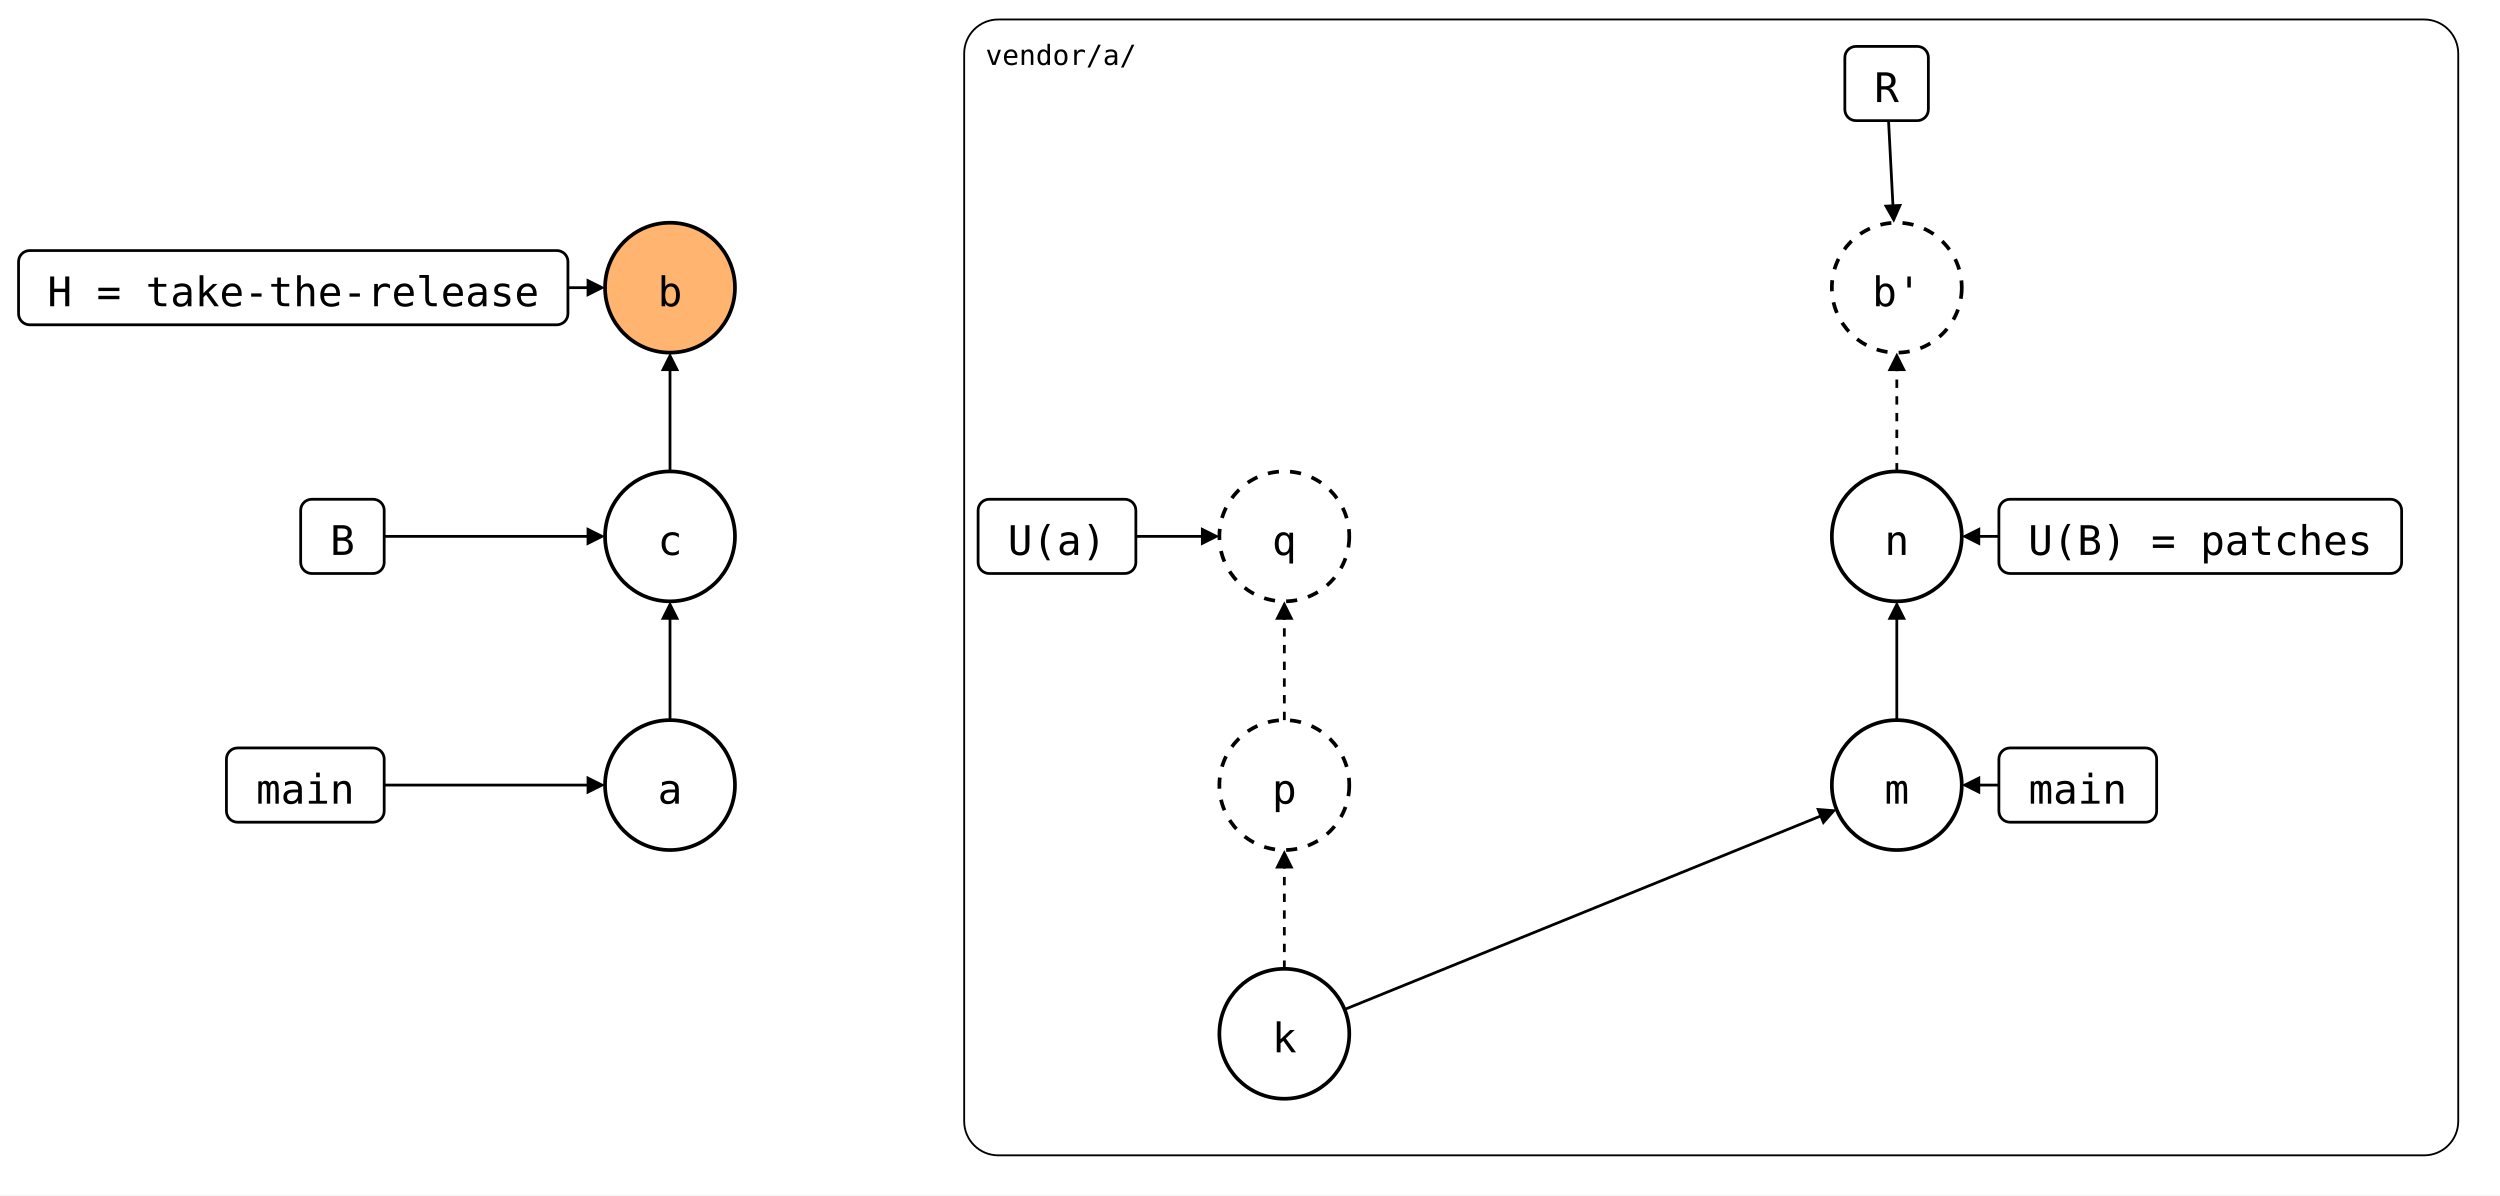
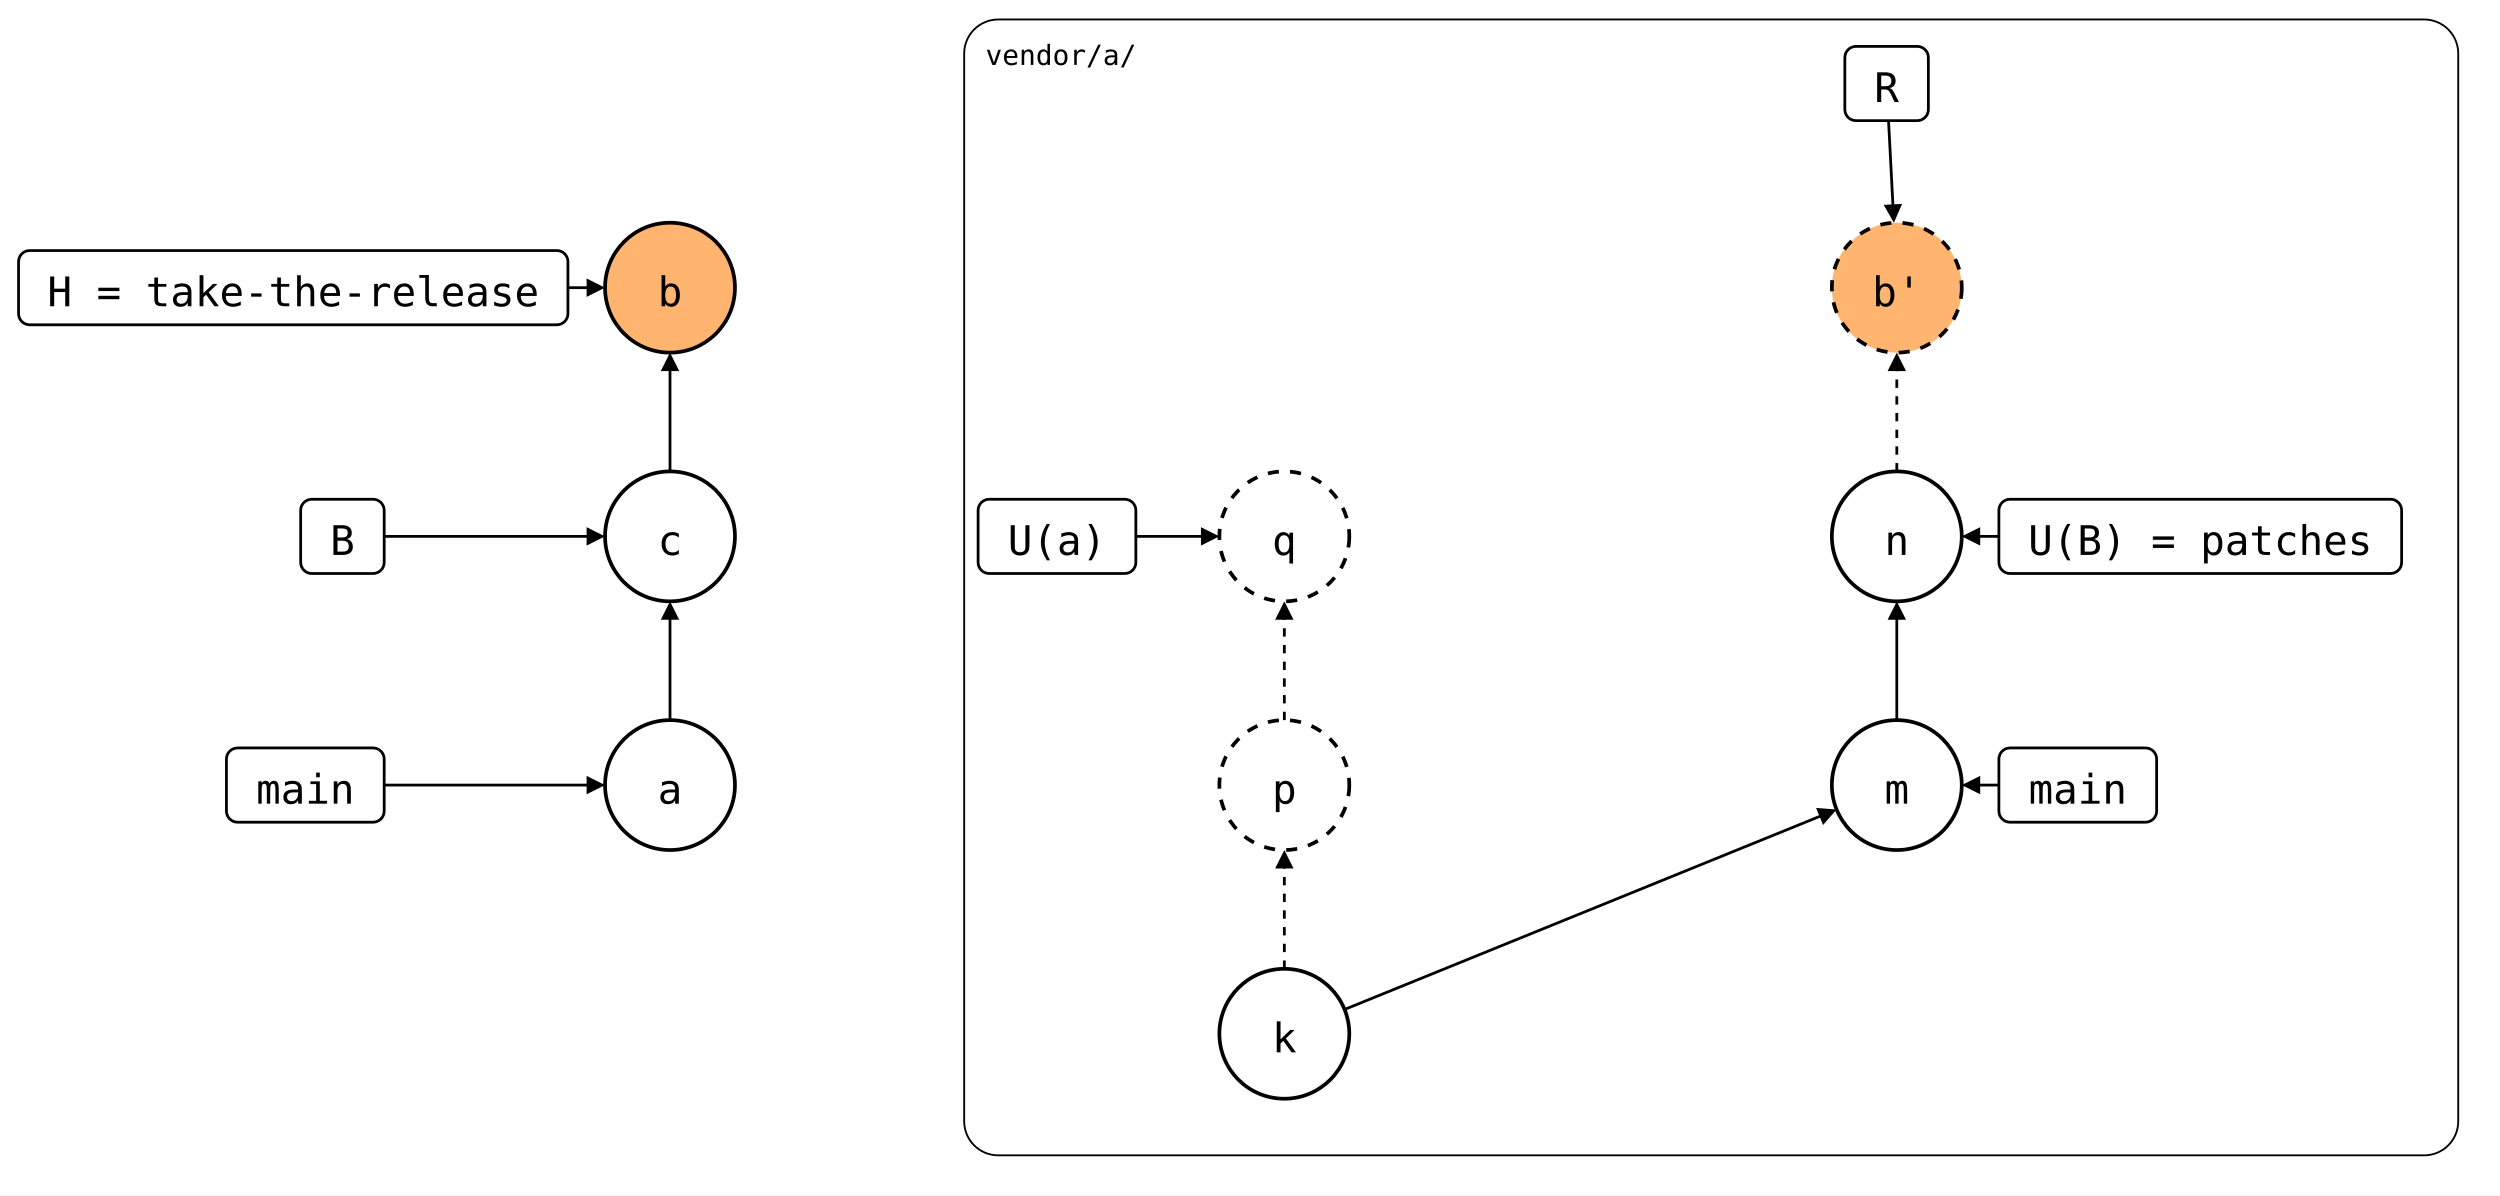
- <svg xmlns="http://www.w3.org/2000/svg" style="background: #ffffff; background-color: light-dark(#ffffff, #121212); color-scheme: light dark;" version="1.1" width="1347px" height="644px" viewBox="0 0 1347 644" id="ge-svg-r6greclcPQe84fdte593" content="&lt;mxfile host=&quot;Electron&quot;&gt;&#10;  &lt;diagram name=&quot;pull-request&quot; id=&quot;pull-request&quot;&gt;&#10;    &lt;mxGraphModel grid=&quot;0&quot; gridSize=&quot;10&quot; guides=&quot;1&quot; tooltips=&quot;1&quot; connect=&quot;1&quot; arrows=&quot;1&quot; fold=&quot;0&quot; page=&quot;0&quot; pageScale=&quot;1&quot; pageWidth=&quot;850&quot; pageHeight=&quot;1100&quot; background=&quot;#ffffff&quot; math=&quot;0&quot; shadow=&quot;0&quot;&gt;&#10;      &lt;root&gt;&#10;        &lt;mxCell id=&quot;0&quot; /&gt;&#10;        &lt;mxCell id=&quot;1&quot; parent=&quot;0&quot; /&gt;&#10;        &lt;mxCell id=&quot;lane&quot; parent=&quot;1&quot; style=&quot;rounded=1;arcSize=3;fillColor=none;strokeWidth=1;fontSize=15;verticalAlign=top;align=left;spacingLeft=10;spacingTop=4;fontFamily=Roboto Mono,monospace;&quot; value=&quot;vendor/a/&quot; vertex=&quot;1&quot;&gt;&#10;          &lt;mxGeometry height=&quot;612&quot; width=&quot;805&quot; x=&quot;422&quot; y=&quot;30&quot; as=&quot;geometry&quot; /&gt;&#10;        &lt;/mxCell&gt;&#10;        &lt;mxCell id=&quot;k&quot; parent=&quot;1&quot; style=&quot;ellipse;aspect=fixed;strokeWidth=2;fontSize=22;fontFamily=Roboto Mono,monospace;&quot; value=&quot;k&quot; vertex=&quot;1&quot;&gt;&#10;          &lt;mxGeometry height=&quot;70&quot; width=&quot;70&quot; x=&quot;560&quot; y=&quot;542&quot; as=&quot;geometry&quot; /&gt;&#10;        &lt;/mxCell&gt;&#10;        &lt;mxCell id=&quot;p&quot; parent=&quot;1&quot; style=&quot;ellipse;aspect=fixed;strokeWidth=2;fontSize=22;fontFamily=Roboto Mono,monospace;dashed=1;&quot; value=&quot;p&quot; vertex=&quot;1&quot;&gt;&#10;          &lt;mxGeometry height=&quot;70&quot; width=&quot;70&quot; x=&quot;560&quot; y=&quot;408&quot; as=&quot;geometry&quot; /&gt;&#10;        &lt;/mxCell&gt;&#10;        &lt;mxCell id=&quot;q&quot; parent=&quot;1&quot; style=&quot;ellipse;aspect=fixed;strokeWidth=2;fontSize=22;fontFamily=Roboto Mono,monospace;dashed=1;&quot; value=&quot;q&quot; vertex=&quot;1&quot;&gt;&#10;          &lt;mxGeometry height=&quot;70&quot; width=&quot;70&quot; x=&quot;560&quot; y=&quot;274&quot; as=&quot;geometry&quot; /&gt;&#10;        &lt;/mxCell&gt;&#10;        &lt;mxCell id=&quot;m&quot; parent=&quot;1&quot; style=&quot;ellipse;aspect=fixed;strokeWidth=2;fontSize=22;fontFamily=Roboto Mono,monospace;&quot; value=&quot;m&quot; vertex=&quot;1&quot;&gt;&#10;          &lt;mxGeometry height=&quot;70&quot; width=&quot;70&quot; x=&quot;890&quot; y=&quot;408&quot; as=&quot;geometry&quot; /&gt;&#10;        &lt;/mxCell&gt;&#10;        &lt;mxCell id=&quot;n&quot; parent=&quot;1&quot; style=&quot;ellipse;aspect=fixed;strokeWidth=2;fontSize=22;fontFamily=Roboto Mono,monospace;&quot; value=&quot;n&quot; vertex=&quot;1&quot;&gt;&#10;          &lt;mxGeometry height=&quot;70&quot; width=&quot;70&quot; x=&quot;890&quot; y=&quot;274&quot; as=&quot;geometry&quot; /&gt;&#10;        &lt;/mxCell&gt;&#10;        &lt;mxCell id=&quot;a&quot; parent=&quot;1&quot; style=&quot;ellipse;aspect=fixed;strokeWidth=2;fontSize=22;fontFamily=Roboto Mono,monospace;&quot; value=&quot;a&quot; vertex=&quot;1&quot;&gt;&#10;          &lt;mxGeometry height=&quot;70&quot; width=&quot;70&quot; x=&quot;229&quot; y=&quot;408&quot; as=&quot;geometry&quot; /&gt;&#10;        &lt;/mxCell&gt;&#10;        &lt;mxCell id=&quot;c&quot; parent=&quot;1&quot; style=&quot;ellipse;aspect=fixed;strokeWidth=2;fontSize=22;fontFamily=Roboto Mono,monospace;&quot; value=&quot;c&quot; vertex=&quot;1&quot;&gt;&#10;          &lt;mxGeometry height=&quot;70&quot; width=&quot;70&quot; x=&quot;229&quot; y=&quot;274&quot; as=&quot;geometry&quot; /&gt;&#10;        &lt;/mxCell&gt;&#10;        &lt;mxCell id=&quot;b&quot; parent=&quot;1&quot; style=&quot;ellipse;aspect=fixed;strokeWidth=2;fontSize=22;fontFamily=Roboto Mono,monospace;fillColor=#FFB570;&quot; value=&quot;b&quot; vertex=&quot;1&quot;&gt;&#10;          &lt;mxGeometry height=&quot;70&quot; width=&quot;70&quot; x=&quot;229&quot; y=&quot;140&quot; as=&quot;geometry&quot; /&gt;&#10;        &lt;/mxCell&gt;&#10;        &lt;mxCell id=&quot;b2&quot; parent=&quot;1&quot; style=&quot;ellipse;aspect=fixed;strokeWidth=2;fontSize=22;fontFamily=Roboto Mono,monospace;dashed=1;&quot; value=&quot;b&amp;#39;&quot; vertex=&quot;1&quot;&gt;&#10;          &lt;mxGeometry height=&quot;70&quot; width=&quot;70&quot; x=&quot;890&quot; y=&quot;140&quot; as=&quot;geometry&quot; /&gt;&#10;        &lt;/mxCell&gt;&#10;        &lt;mxCell id=&quot;h&quot; parent=&quot;1&quot; style=&quot;rounded=1;strokeWidth=1.5;fontSize=22;fontFamily=Roboto Mono,monospace;&quot; value=&quot;H = take-the-release&quot; vertex=&quot;1&quot;&gt;&#10;          &lt;mxGeometry height=&quot;40&quot; width=&quot;296&quot; x=&quot;-87&quot; y=&quot;155&quot; as=&quot;geometry&quot; /&gt;&#10;        &lt;/mxCell&gt;&#10;        &lt;mxCell id=&quot;bb&quot; parent=&quot;1&quot; style=&quot;rounded=1;strokeWidth=1.5;fontSize=22;fontFamily=Roboto Mono,monospace;&quot; value=&quot;B&quot; vertex=&quot;1&quot;&gt;&#10;          &lt;mxGeometry height=&quot;40&quot; width=&quot;45&quot; x=&quot;65&quot; y=&quot;289&quot; as=&quot;geometry&quot; /&gt;&#10;        &lt;/mxCell&gt;&#10;        &lt;mxCell id=&quot;ma&quot; parent=&quot;1&quot; style=&quot;rounded=1;strokeWidth=1.5;fontSize=22;fontFamily=Roboto Mono,monospace;&quot; value=&quot;main&quot; vertex=&quot;1&quot;&gt;&#10;          &lt;mxGeometry height=&quot;40&quot; width=&quot;85&quot; x=&quot;25&quot; y=&quot;423&quot; as=&quot;geometry&quot; /&gt;&#10;        &lt;/mxCell&gt;&#10;        &lt;mxCell id=&quot;ua&quot; parent=&quot;1&quot; style=&quot;rounded=1;strokeWidth=1.5;fontSize=22;fontFamily=Roboto Mono,monospace;&quot; value=&quot;U(a)&quot; vertex=&quot;1&quot;&gt;&#10;          &lt;mxGeometry height=&quot;40&quot; width=&quot;85&quot; x=&quot;430&quot; y=&quot;289&quot; as=&quot;geometry&quot; /&gt;&#10;        &lt;/mxCell&gt;&#10;        &lt;mxCell id=&quot;r&quot; parent=&quot;1&quot; style=&quot;rounded=1;strokeWidth=1.5;fontSize=22;fontFamily=Roboto Mono,monospace;&quot; value=&quot;R&quot; vertex=&quot;1&quot;&gt;&#10;          &lt;mxGeometry height=&quot;40&quot; width=&quot;45&quot; x=&quot;897&quot; y=&quot;45&quot; as=&quot;geometry&quot; /&gt;&#10;        &lt;/mxCell&gt;&#10;        &lt;mxCell id=&quot;bm&quot; parent=&quot;1&quot; style=&quot;rounded=1;strokeWidth=1.5;fontSize=22;fontFamily=Roboto Mono,monospace;&quot; value=&quot;main&quot; vertex=&quot;1&quot;&gt;&#10;          &lt;mxGeometry height=&quot;40&quot; width=&quot;85&quot; x=&quot;980&quot; y=&quot;423&quot; as=&quot;geometry&quot; /&gt;&#10;        &lt;/mxCell&gt;&#10;        &lt;mxCell id=&quot;bn&quot; parent=&quot;1&quot; style=&quot;rounded=1;strokeWidth=1.5;fontSize=22;fontFamily=Roboto Mono,monospace;&quot; value=&quot;U(B) = patches&quot; vertex=&quot;1&quot;&gt;&#10;          &lt;mxGeometry height=&quot;40&quot; width=&quot;217&quot; x=&quot;980&quot; y=&quot;289&quot; as=&quot;geometry&quot; /&gt;&#10;        &lt;/mxCell&gt;&#10;        &lt;mxCell id=&quot;e1&quot; edge=&quot;1&quot; parent=&quot;1&quot; source=&quot;k&quot; style=&quot;endArrow=block;endFill=1;html=1;strokeWidth=1.5;rounded=0;dashed=1;&quot; target=&quot;p&quot;&gt;&#10;          &lt;mxGeometry relative=&quot;1&quot; as=&quot;geometry&quot; /&gt;&#10;        &lt;/mxCell&gt;&#10;        &lt;mxCell id=&quot;e2&quot; edge=&quot;1&quot; parent=&quot;1&quot; source=&quot;p&quot; style=&quot;endArrow=block;endFill=1;html=1;strokeWidth=1.5;rounded=0;dashed=1;&quot; target=&quot;q&quot;&gt;&#10;          &lt;mxGeometry relative=&quot;1&quot; as=&quot;geometry&quot; /&gt;&#10;        &lt;/mxCell&gt;&#10;        &lt;mxCell id=&quot;e3&quot; edge=&quot;1&quot; parent=&quot;1&quot; source=&quot;k&quot; style=&quot;endArrow=block;endFill=1;html=1;strokeWidth=1.5;rounded=0;&quot; target=&quot;m&quot;&gt;&#10;          &lt;mxGeometry relative=&quot;1&quot; as=&quot;geometry&quot; /&gt;&#10;        &lt;/mxCell&gt;&#10;        &lt;mxCell id=&quot;e4&quot; edge=&quot;1&quot; parent=&quot;1&quot; source=&quot;m&quot; style=&quot;endArrow=block;endFill=1;html=1;strokeWidth=1.5;rounded=0;&quot; target=&quot;n&quot;&gt;&#10;          &lt;mxGeometry relative=&quot;1&quot; as=&quot;geometry&quot; /&gt;&#10;        &lt;/mxCell&gt;&#10;        &lt;mxCell id=&quot;e5&quot; edge=&quot;1&quot; parent=&quot;1&quot; source=&quot;a&quot; style=&quot;endArrow=block;endFill=1;html=1;strokeWidth=1.5;rounded=0;&quot; target=&quot;c&quot;&gt;&#10;          &lt;mxGeometry relative=&quot;1&quot; as=&quot;geometry&quot; /&gt;&#10;        &lt;/mxCell&gt;&#10;        &lt;mxCell id=&quot;e6&quot; edge=&quot;1&quot; parent=&quot;1&quot; source=&quot;c&quot; style=&quot;endArrow=block;endFill=1;html=1;strokeWidth=1.5;rounded=0;&quot; target=&quot;b&quot;&gt;&#10;          &lt;mxGeometry relative=&quot;1&quot; as=&quot;geometry&quot; /&gt;&#10;        &lt;/mxCell&gt;&#10;        &lt;mxCell id=&quot;e7&quot; edge=&quot;1&quot; parent=&quot;1&quot; source=&quot;n&quot; style=&quot;endArrow=block;endFill=1;html=1;strokeWidth=1.5;rounded=0;dashed=1;&quot; target=&quot;b2&quot;&gt;&#10;          &lt;mxGeometry relative=&quot;1&quot; as=&quot;geometry&quot; /&gt;&#10;        &lt;/mxCell&gt;&#10;        &lt;mxCell id=&quot;e8&quot; edge=&quot;1&quot; parent=&quot;1&quot; source=&quot;h&quot; style=&quot;endArrow=block;endFill=1;html=1;strokeWidth=1.5;rounded=0;&quot; target=&quot;b&quot;&gt;&#10;          &lt;mxGeometry relative=&quot;1&quot; as=&quot;geometry&quot; /&gt;&#10;        &lt;/mxCell&gt;&#10;        &lt;mxCell id=&quot;e9&quot; edge=&quot;1&quot; parent=&quot;1&quot; source=&quot;bb&quot; style=&quot;endArrow=block;endFill=1;html=1;strokeWidth=1.5;rounded=0;&quot; target=&quot;c&quot;&gt;&#10;          &lt;mxGeometry relative=&quot;1&quot; as=&quot;geometry&quot; /&gt;&#10;        &lt;/mxCell&gt;&#10;        &lt;mxCell id=&quot;e10&quot; edge=&quot;1&quot; parent=&quot;1&quot; source=&quot;ma&quot; style=&quot;endArrow=block;endFill=1;html=1;strokeWidth=1.5;rounded=0;&quot; target=&quot;a&quot;&gt;&#10;          &lt;mxGeometry relative=&quot;1&quot; as=&quot;geometry&quot; /&gt;&#10;        &lt;/mxCell&gt;&#10;        &lt;mxCell id=&quot;e11&quot; edge=&quot;1&quot; parent=&quot;1&quot; source=&quot;ua&quot; style=&quot;endArrow=block;endFill=1;html=1;strokeWidth=1.5;rounded=0;&quot; target=&quot;q&quot;&gt;&#10;          &lt;mxGeometry relative=&quot;1&quot; as=&quot;geometry&quot; /&gt;&#10;        &lt;/mxCell&gt;&#10;        &lt;mxCell id=&quot;e12&quot; edge=&quot;1&quot; parent=&quot;1&quot; source=&quot;r&quot; style=&quot;endArrow=block;endFill=1;html=1;strokeWidth=1.5;rounded=0;&quot; target=&quot;b2&quot;&gt;&#10;          &lt;mxGeometry relative=&quot;1&quot; as=&quot;geometry&quot; /&gt;&#10;        &lt;/mxCell&gt;&#10;        &lt;mxCell id=&quot;e13&quot; edge=&quot;1&quot; parent=&quot;1&quot; source=&quot;bm&quot; style=&quot;endArrow=block;endFill=1;html=1;strokeWidth=1.5;rounded=0;&quot; target=&quot;m&quot;&gt;&#10;          &lt;mxGeometry relative=&quot;1&quot; as=&quot;geometry&quot; /&gt;&#10;        &lt;/mxCell&gt;&#10;        &lt;mxCell id=&quot;e14&quot; edge=&quot;1&quot; parent=&quot;1&quot; source=&quot;bn&quot; style=&quot;endArrow=block;endFill=1;html=1;strokeWidth=1.5;rounded=0;&quot; target=&quot;n&quot;&gt;&#10;          &lt;mxGeometry relative=&quot;1&quot; as=&quot;geometry&quot; /&gt;&#10;        &lt;/mxCell&gt;&#10;      &lt;/root&gt;&#10;    &lt;/mxGraphModel&gt;&#10;  &lt;/diagram&gt;&#10;&lt;/mxfile&gt;&#10;">
-   <style type="text/css">@supports (color: light-dark(#000, #fff)) { #ge-svg-r6greclcPQe84fdte593 { --ge-adaptive-bg: light-dark(#ffffff, var(--ge-dark-color, #121212)); } }</style>
+ <svg xmlns="http://www.w3.org/2000/svg" style="background: #ffffff; background-color: light-dark(#ffffff, #121212); color-scheme: light dark;" version="1.1" width="1347px" height="644px" viewBox="0 0 1347 644" id="ge-svg-lRZlKIq7I2bOxxbqWiMC" content="&lt;mxfile host=&quot;Electron&quot;&gt;&#10;  &lt;diagram name=&quot;pull-request&quot; id=&quot;pull-request&quot;&gt;&#10;    &lt;mxGraphModel grid=&quot;0&quot; gridSize=&quot;10&quot; guides=&quot;1&quot; tooltips=&quot;1&quot; connect=&quot;1&quot; arrows=&quot;1&quot; fold=&quot;0&quot; page=&quot;0&quot; pageScale=&quot;1&quot; pageWidth=&quot;850&quot; pageHeight=&quot;1100&quot; background=&quot;#ffffff&quot; math=&quot;0&quot; shadow=&quot;0&quot;&gt;&#10;      &lt;root&gt;&#10;        &lt;mxCell id=&quot;0&quot; /&gt;&#10;        &lt;mxCell id=&quot;1&quot; parent=&quot;0&quot; /&gt;&#10;        &lt;mxCell id=&quot;lane&quot; parent=&quot;1&quot; style=&quot;rounded=1;arcSize=3;fillColor=none;strokeWidth=1;fontSize=15;verticalAlign=top;align=left;spacingLeft=10;spacingTop=4;fontFamily=Roboto Mono,monospace;&quot; value=&quot;vendor/a/&quot; vertex=&quot;1&quot;&gt;&#10;          &lt;mxGeometry height=&quot;612&quot; width=&quot;805&quot; x=&quot;422&quot; y=&quot;30&quot; as=&quot;geometry&quot; /&gt;&#10;        &lt;/mxCell&gt;&#10;        &lt;mxCell id=&quot;k&quot; parent=&quot;1&quot; style=&quot;ellipse;aspect=fixed;strokeWidth=2;fontSize=22;fontFamily=Roboto Mono,monospace;&quot; value=&quot;k&quot; vertex=&quot;1&quot;&gt;&#10;          &lt;mxGeometry height=&quot;70&quot; width=&quot;70&quot; x=&quot;560&quot; y=&quot;542&quot; as=&quot;geometry&quot; /&gt;&#10;        &lt;/mxCell&gt;&#10;        &lt;mxCell id=&quot;p&quot; parent=&quot;1&quot; style=&quot;ellipse;aspect=fixed;strokeWidth=2;fontSize=22;fontFamily=Roboto Mono,monospace;dashed=1;&quot; value=&quot;p&quot; vertex=&quot;1&quot;&gt;&#10;          &lt;mxGeometry height=&quot;70&quot; width=&quot;70&quot; x=&quot;560&quot; y=&quot;408&quot; as=&quot;geometry&quot; /&gt;&#10;        &lt;/mxCell&gt;&#10;        &lt;mxCell id=&quot;q&quot; parent=&quot;1&quot; style=&quot;ellipse;aspect=fixed;strokeWidth=2;fontSize=22;fontFamily=Roboto Mono,monospace;dashed=1;&quot; value=&quot;q&quot; vertex=&quot;1&quot;&gt;&#10;          &lt;mxGeometry height=&quot;70&quot; width=&quot;70&quot; x=&quot;560&quot; y=&quot;274&quot; as=&quot;geometry&quot; /&gt;&#10;        &lt;/mxCell&gt;&#10;        &lt;mxCell id=&quot;m&quot; parent=&quot;1&quot; style=&quot;ellipse;aspect=fixed;strokeWidth=2;fontSize=22;fontFamily=Roboto Mono,monospace;&quot; value=&quot;m&quot; vertex=&quot;1&quot;&gt;&#10;          &lt;mxGeometry height=&quot;70&quot; width=&quot;70&quot; x=&quot;890&quot; y=&quot;408&quot; as=&quot;geometry&quot; /&gt;&#10;        &lt;/mxCell&gt;&#10;        &lt;mxCell id=&quot;n&quot; parent=&quot;1&quot; style=&quot;ellipse;aspect=fixed;strokeWidth=2;fontSize=22;fontFamily=Roboto Mono,monospace;&quot; value=&quot;n&quot; vertex=&quot;1&quot;&gt;&#10;          &lt;mxGeometry height=&quot;70&quot; width=&quot;70&quot; x=&quot;890&quot; y=&quot;274&quot; as=&quot;geometry&quot; /&gt;&#10;        &lt;/mxCell&gt;&#10;        &lt;mxCell id=&quot;a&quot; parent=&quot;1&quot; style=&quot;ellipse;aspect=fixed;strokeWidth=2;fontSize=22;fontFamily=Roboto Mono,monospace;&quot; value=&quot;a&quot; vertex=&quot;1&quot;&gt;&#10;          &lt;mxGeometry height=&quot;70&quot; width=&quot;70&quot; x=&quot;229&quot; y=&quot;408&quot; as=&quot;geometry&quot; /&gt;&#10;        &lt;/mxCell&gt;&#10;        &lt;mxCell id=&quot;c&quot; parent=&quot;1&quot; style=&quot;ellipse;aspect=fixed;strokeWidth=2;fontSize=22;fontFamily=Roboto Mono,monospace;&quot; value=&quot;c&quot; vertex=&quot;1&quot;&gt;&#10;          &lt;mxGeometry height=&quot;70&quot; width=&quot;70&quot; x=&quot;229&quot; y=&quot;274&quot; as=&quot;geometry&quot; /&gt;&#10;        &lt;/mxCell&gt;&#10;        &lt;mxCell id=&quot;b&quot; parent=&quot;1&quot; style=&quot;ellipse;aspect=fixed;strokeWidth=2;fontSize=22;fontFamily=Roboto Mono,monospace;fillColor=#FFB570;&quot; value=&quot;b&quot; vertex=&quot;1&quot;&gt;&#10;          &lt;mxGeometry height=&quot;70&quot; width=&quot;70&quot; x=&quot;229&quot; y=&quot;140&quot; as=&quot;geometry&quot; /&gt;&#10;        &lt;/mxCell&gt;&#10;        &lt;mxCell id=&quot;b2&quot; parent=&quot;1&quot; style=&quot;ellipse;aspect=fixed;strokeWidth=2;fontSize=22;fontFamily=Roboto Mono,monospace;dashed=1;fillColor=#FFB570;&quot; value=&quot;b&amp;#39;&quot; vertex=&quot;1&quot;&gt;&#10;          &lt;mxGeometry height=&quot;70&quot; width=&quot;70&quot; x=&quot;890&quot; y=&quot;140&quot; as=&quot;geometry&quot; /&gt;&#10;        &lt;/mxCell&gt;&#10;        &lt;mxCell id=&quot;h&quot; parent=&quot;1&quot; style=&quot;rounded=1;strokeWidth=1.5;fontSize=22;fontFamily=Roboto Mono,monospace;&quot; value=&quot;H = take-the-release&quot; vertex=&quot;1&quot;&gt;&#10;          &lt;mxGeometry height=&quot;40&quot; width=&quot;296&quot; x=&quot;-87&quot; y=&quot;155&quot; as=&quot;geometry&quot; /&gt;&#10;        &lt;/mxCell&gt;&#10;        &lt;mxCell id=&quot;bb&quot; parent=&quot;1&quot; style=&quot;rounded=1;strokeWidth=1.5;fontSize=22;fontFamily=Roboto Mono,monospace;&quot; value=&quot;B&quot; vertex=&quot;1&quot;&gt;&#10;          &lt;mxGeometry height=&quot;40&quot; width=&quot;45&quot; x=&quot;65&quot; y=&quot;289&quot; as=&quot;geometry&quot; /&gt;&#10;        &lt;/mxCell&gt;&#10;        &lt;mxCell id=&quot;ma&quot; parent=&quot;1&quot; style=&quot;rounded=1;strokeWidth=1.5;fontSize=22;fontFamily=Roboto Mono,monospace;&quot; value=&quot;main&quot; vertex=&quot;1&quot;&gt;&#10;          &lt;mxGeometry height=&quot;40&quot; width=&quot;85&quot; x=&quot;25&quot; y=&quot;423&quot; as=&quot;geometry&quot; /&gt;&#10;        &lt;/mxCell&gt;&#10;        &lt;mxCell id=&quot;ua&quot; parent=&quot;1&quot; style=&quot;rounded=1;strokeWidth=1.5;fontSize=22;fontFamily=Roboto Mono,monospace;&quot; value=&quot;U(a)&quot; vertex=&quot;1&quot;&gt;&#10;          &lt;mxGeometry height=&quot;40&quot; width=&quot;85&quot; x=&quot;430&quot; y=&quot;289&quot; as=&quot;geometry&quot; /&gt;&#10;        &lt;/mxCell&gt;&#10;        &lt;mxCell id=&quot;r&quot; parent=&quot;1&quot; style=&quot;rounded=1;strokeWidth=1.5;fontSize=22;fontFamily=Roboto Mono,monospace;&quot; value=&quot;R&quot; vertex=&quot;1&quot;&gt;&#10;          &lt;mxGeometry height=&quot;40&quot; width=&quot;45&quot; x=&quot;897&quot; y=&quot;45&quot; as=&quot;geometry&quot; /&gt;&#10;        &lt;/mxCell&gt;&#10;        &lt;mxCell id=&quot;bm&quot; parent=&quot;1&quot; style=&quot;rounded=1;strokeWidth=1.5;fontSize=22;fontFamily=Roboto Mono,monospace;&quot; value=&quot;main&quot; vertex=&quot;1&quot;&gt;&#10;          &lt;mxGeometry height=&quot;40&quot; width=&quot;85&quot; x=&quot;980&quot; y=&quot;423&quot; as=&quot;geometry&quot; /&gt;&#10;        &lt;/mxCell&gt;&#10;        &lt;mxCell id=&quot;bn&quot; parent=&quot;1&quot; style=&quot;rounded=1;strokeWidth=1.5;fontSize=22;fontFamily=Roboto Mono,monospace;&quot; value=&quot;U(B) = patches&quot; vertex=&quot;1&quot;&gt;&#10;          &lt;mxGeometry height=&quot;40&quot; width=&quot;217&quot; x=&quot;980&quot; y=&quot;289&quot; as=&quot;geometry&quot; /&gt;&#10;        &lt;/mxCell&gt;&#10;        &lt;mxCell id=&quot;e1&quot; edge=&quot;1&quot; parent=&quot;1&quot; source=&quot;k&quot; style=&quot;endArrow=block;endFill=1;html=1;strokeWidth=1.5;rounded=0;dashed=1;&quot; target=&quot;p&quot;&gt;&#10;          &lt;mxGeometry relative=&quot;1&quot; as=&quot;geometry&quot; /&gt;&#10;        &lt;/mxCell&gt;&#10;        &lt;mxCell id=&quot;e2&quot; edge=&quot;1&quot; parent=&quot;1&quot; source=&quot;p&quot; style=&quot;endArrow=block;endFill=1;html=1;strokeWidth=1.5;rounded=0;dashed=1;&quot; target=&quot;q&quot;&gt;&#10;          &lt;mxGeometry relative=&quot;1&quot; as=&quot;geometry&quot; /&gt;&#10;        &lt;/mxCell&gt;&#10;        &lt;mxCell id=&quot;e3&quot; edge=&quot;1&quot; parent=&quot;1&quot; source=&quot;k&quot; style=&quot;endArrow=block;endFill=1;html=1;strokeWidth=1.5;rounded=0;&quot; target=&quot;m&quot;&gt;&#10;          &lt;mxGeometry relative=&quot;1&quot; as=&quot;geometry&quot; /&gt;&#10;        &lt;/mxCell&gt;&#10;        &lt;mxCell id=&quot;e4&quot; edge=&quot;1&quot; parent=&quot;1&quot; source=&quot;m&quot; style=&quot;endArrow=block;endFill=1;html=1;strokeWidth=1.5;rounded=0;&quot; target=&quot;n&quot;&gt;&#10;          &lt;mxGeometry relative=&quot;1&quot; as=&quot;geometry&quot; /&gt;&#10;        &lt;/mxCell&gt;&#10;        &lt;mxCell id=&quot;e5&quot; edge=&quot;1&quot; parent=&quot;1&quot; source=&quot;a&quot; style=&quot;endArrow=block;endFill=1;html=1;strokeWidth=1.5;rounded=0;&quot; target=&quot;c&quot;&gt;&#10;          &lt;mxGeometry relative=&quot;1&quot; as=&quot;geometry&quot; /&gt;&#10;        &lt;/mxCell&gt;&#10;        &lt;mxCell id=&quot;e6&quot; edge=&quot;1&quot; parent=&quot;1&quot; source=&quot;c&quot; style=&quot;endArrow=block;endFill=1;html=1;strokeWidth=1.5;rounded=0;&quot; target=&quot;b&quot;&gt;&#10;          &lt;mxGeometry relative=&quot;1&quot; as=&quot;geometry&quot; /&gt;&#10;        &lt;/mxCell&gt;&#10;        &lt;mxCell id=&quot;e7&quot; edge=&quot;1&quot; parent=&quot;1&quot; source=&quot;n&quot; style=&quot;endArrow=block;endFill=1;html=1;strokeWidth=1.5;rounded=0;dashed=1;&quot; target=&quot;b2&quot;&gt;&#10;          &lt;mxGeometry relative=&quot;1&quot; as=&quot;geometry&quot; /&gt;&#10;        &lt;/mxCell&gt;&#10;        &lt;mxCell id=&quot;e8&quot; edge=&quot;1&quot; parent=&quot;1&quot; source=&quot;h&quot; style=&quot;endArrow=block;endFill=1;html=1;strokeWidth=1.5;rounded=0;&quot; target=&quot;b&quot;&gt;&#10;          &lt;mxGeometry relative=&quot;1&quot; as=&quot;geometry&quot; /&gt;&#10;        &lt;/mxCell&gt;&#10;        &lt;mxCell id=&quot;e9&quot; edge=&quot;1&quot; parent=&quot;1&quot; source=&quot;bb&quot; style=&quot;endArrow=block;endFill=1;html=1;strokeWidth=1.5;rounded=0;&quot; target=&quot;c&quot;&gt;&#10;          &lt;mxGeometry relative=&quot;1&quot; as=&quot;geometry&quot; /&gt;&#10;        &lt;/mxCell&gt;&#10;        &lt;mxCell id=&quot;e10&quot; edge=&quot;1&quot; parent=&quot;1&quot; source=&quot;ma&quot; style=&quot;endArrow=block;endFill=1;html=1;strokeWidth=1.5;rounded=0;&quot; target=&quot;a&quot;&gt;&#10;          &lt;mxGeometry relative=&quot;1&quot; as=&quot;geometry&quot; /&gt;&#10;        &lt;/mxCell&gt;&#10;        &lt;mxCell id=&quot;e11&quot; edge=&quot;1&quot; parent=&quot;1&quot; source=&quot;ua&quot; style=&quot;endArrow=block;endFill=1;html=1;strokeWidth=1.5;rounded=0;&quot; target=&quot;q&quot;&gt;&#10;          &lt;mxGeometry relative=&quot;1&quot; as=&quot;geometry&quot; /&gt;&#10;        &lt;/mxCell&gt;&#10;        &lt;mxCell id=&quot;e12&quot; edge=&quot;1&quot; parent=&quot;1&quot; source=&quot;r&quot; style=&quot;endArrow=block;endFill=1;html=1;strokeWidth=1.5;rounded=0;&quot; target=&quot;b2&quot;&gt;&#10;          &lt;mxGeometry relative=&quot;1&quot; as=&quot;geometry&quot; /&gt;&#10;        &lt;/mxCell&gt;&#10;        &lt;mxCell id=&quot;e13&quot; edge=&quot;1&quot; parent=&quot;1&quot; source=&quot;bm&quot; style=&quot;endArrow=block;endFill=1;html=1;strokeWidth=1.5;rounded=0;&quot; target=&quot;m&quot;&gt;&#10;          &lt;mxGeometry relative=&quot;1&quot; as=&quot;geometry&quot; /&gt;&#10;        &lt;/mxCell&gt;&#10;        &lt;mxCell id=&quot;e14&quot; edge=&quot;1&quot; parent=&quot;1&quot; source=&quot;bn&quot; style=&quot;endArrow=block;endFill=1;html=1;strokeWidth=1.5;rounded=0;&quot; target=&quot;n&quot;&gt;&#10;          &lt;mxGeometry relative=&quot;1&quot; as=&quot;geometry&quot; /&gt;&#10;        &lt;/mxCell&gt;&#10;      &lt;/root&gt;&#10;    &lt;/mxGraphModel&gt;&#10;  &lt;/diagram&gt;&#10;&lt;/mxfile&gt;&#10;">
+   <style type="text/css">@supports (color: light-dark(#000, #fff)) { #ge-svg-lRZlKIq7I2bOxxbqWiMC { --ge-adaptive-bg: light-dark(#ffffff, var(--ge-dark-color, #121212)); } }</style>
  <defs />
  <rect fill="#ffffff" width="100%" height="100%" x="0" y="0" style="fill: light-dark(rgb(255, 255, 255), rgb(18, 18, 18));" />
  <g>
    <g data-cell-id="0">
      <g data-cell-id="1">
        <g data-cell-id="lane">
          <g transform="translate(0.5,0.5)">
            <rect x="519" y="10" width="805" height="612" rx="18.36" ry="18.36" fill="none" stroke="#000000" pointer-events="all" style="stroke: light-dark(rgb(0, 0, 0), rgb(255, 255, 255));" />
          </g>
          <g>
            <g fill="#000000" font-family="'Roboto Mono', monospace" text-anchor="start" font-size="15px" style="fill: light-dark(rgb(0, 0, 0), rgb(255, 255, 255));">
              <text x="531" y="35">vendor/a/</text>
            </g>
          </g>
        </g>
        <g data-cell-id="k">
          <g>
            <ellipse cx="692" cy="557" rx="35" ry="35" fill="#ffffff" stroke="#000000" stroke-width="2" pointer-events="all" style="fill: var(--ge-adaptive-bg, #ffffff); stroke: light-dark(rgb(0, 0, 0), rgb(255, 255, 255));" />
          </g>
          <g>
            <g fill="#000000" font-family="'Roboto Mono', monospace" text-anchor="middle" font-size="22px" style="fill: light-dark(rgb(0, 0, 0), rgb(255, 255, 255));">
              <text x="692" y="567">k</text>
            </g>
          </g>
        </g>
        <g data-cell-id="p">
          <g>
            <ellipse cx="692" cy="423" rx="35" ry="35" fill="#ffffff" stroke="#000000" stroke-width="2" stroke-dasharray="6 6" pointer-events="all" style="fill: var(--ge-adaptive-bg, #ffffff); stroke: light-dark(rgb(0, 0, 0), rgb(255, 255, 255));" />
          </g>
          <g>
            <g fill="#000000" font-family="'Roboto Mono', monospace" text-anchor="middle" font-size="22px" style="fill: light-dark(rgb(0, 0, 0), rgb(255, 255, 255));">
              <text x="692" y="433">p</text>
            </g>
          </g>
        </g>
        <g data-cell-id="q">
          <g>
            <ellipse cx="692" cy="289" rx="35" ry="35" fill="#ffffff" stroke="#000000" stroke-width="2" stroke-dasharray="6 6" pointer-events="all" style="fill: var(--ge-adaptive-bg, #ffffff); stroke: light-dark(rgb(0, 0, 0), rgb(255, 255, 255));" />
          </g>
          <g>
            <g fill="#000000" font-family="'Roboto Mono', monospace" text-anchor="middle" font-size="22px" style="fill: light-dark(rgb(0, 0, 0), rgb(255, 255, 255));">
              <text x="692" y="299">q</text>
            </g>
          </g>
        </g>
        <g data-cell-id="m">
          <g>
            <ellipse cx="1022" cy="423" rx="35" ry="35" fill="#ffffff" stroke="#000000" stroke-width="2" pointer-events="all" style="fill: var(--ge-adaptive-bg, #ffffff); stroke: light-dark(rgb(0, 0, 0), rgb(255, 255, 255));" />
          </g>
          <g>
            <g fill="#000000" font-family="'Roboto Mono', monospace" text-anchor="middle" font-size="22px" style="fill: light-dark(rgb(0, 0, 0), rgb(255, 255, 255));">
              <text x="1022" y="433">m</text>
            </g>
          </g>
        </g>
        <g data-cell-id="n">
          <g>
            <ellipse cx="1022" cy="289" rx="35" ry="35" fill="#ffffff" stroke="#000000" stroke-width="2" pointer-events="all" style="fill: var(--ge-adaptive-bg, #ffffff); stroke: light-dark(rgb(0, 0, 0), rgb(255, 255, 255));" />
          </g>
          <g>
            <g fill="#000000" font-family="'Roboto Mono', monospace" text-anchor="middle" font-size="22px" style="fill: light-dark(rgb(0, 0, 0), rgb(255, 255, 255));">
              <text x="1022" y="299">n</text>
            </g>
          </g>
        </g>
        <g data-cell-id="a">
          <g>
            <ellipse cx="361" cy="423" rx="35" ry="35" fill="#ffffff" stroke="#000000" stroke-width="2" pointer-events="all" style="fill: var(--ge-adaptive-bg, #ffffff); stroke: light-dark(rgb(0, 0, 0), rgb(255, 255, 255));" />
          </g>
          <g>
            <g fill="#000000" font-family="'Roboto Mono', monospace" text-anchor="middle" font-size="22px" style="fill: light-dark(rgb(0, 0, 0), rgb(255, 255, 255));">
              <text x="361" y="433">a</text>
            </g>
          </g>
        </g>
        <g data-cell-id="c">
          <g>
            <ellipse cx="361" cy="289" rx="35" ry="35" fill="#ffffff" stroke="#000000" stroke-width="2" pointer-events="all" style="fill: var(--ge-adaptive-bg, #ffffff); stroke: light-dark(rgb(0, 0, 0), rgb(255, 255, 255));" />
          </g>
          <g>
            <g fill="#000000" font-family="'Roboto Mono', monospace" text-anchor="middle" font-size="22px" style="fill: light-dark(rgb(0, 0, 0), rgb(255, 255, 255));">
              <text x="361" y="299">c</text>
            </g>
          </g>
        </g>
        <g data-cell-id="b">
          <g>
            <ellipse cx="361" cy="155" rx="35" ry="35" fill="#ffb570" stroke="#000000" stroke-width="2" pointer-events="all" style="fill: light-dark(rgb(255, 181, 112), rgb(126, 63, 3)); stroke: light-dark(rgb(0, 0, 0), rgb(255, 255, 255));" />
          </g>
          <g>
            <g fill="#000000" font-family="'Roboto Mono', monospace" text-anchor="middle" font-size="22px" style="fill: light-dark(rgb(0, 0, 0), rgb(255, 255, 255));">
              <text x="361" y="165">b</text>
            </g>
          </g>
        </g>
        <g data-cell-id="b2">
          <g>
-             <ellipse cx="1022" cy="155" rx="35" ry="35" fill="#ffffff" stroke="#000000" stroke-width="2" stroke-dasharray="6 6" pointer-events="all" style="fill: var(--ge-adaptive-bg, #ffffff); stroke: light-dark(rgb(0, 0, 0), rgb(255, 255, 255));" />
+             <ellipse cx="1022" cy="155" rx="35" ry="35" fill="#ffb570" stroke="#000000" stroke-width="2" stroke-dasharray="6 6" pointer-events="all" style="fill: light-dark(rgb(255, 181, 112), rgb(126, 63, 3)); stroke: light-dark(rgb(0, 0, 0), rgb(255, 255, 255));" />
          </g>
          <g>
            <g fill="#000000" font-family="'Roboto Mono', monospace" text-anchor="middle" font-size="22px" style="fill: light-dark(rgb(0, 0, 0), rgb(255, 255, 255));">
              <text x="1022" y="165">b'</text>
            </g>
          </g>
        </g>
        <g data-cell-id="h">
          <g>
            <rect x="10" y="135" width="296" height="40" rx="6" ry="6" fill="#ffffff" stroke="#000000" stroke-width="1.5" pointer-events="all" style="fill: var(--ge-adaptive-bg, #ffffff); stroke: light-dark(rgb(0, 0, 0), rgb(255, 255, 255));" />
          </g>
          <g>
            <g fill="#000000" font-family="'Roboto Mono', monospace" text-anchor="middle" font-size="22px" style="fill: light-dark(rgb(0, 0, 0), rgb(255, 255, 255));">
              <text x="158" y="165">H = take-the-release</text>
            </g>
          </g>
        </g>
        <g data-cell-id="bb">
          <g>
            <rect x="162" y="269" width="45" height="40" rx="6" ry="6" fill="#ffffff" stroke="#000000" stroke-width="1.5" pointer-events="all" style="fill: var(--ge-adaptive-bg, #ffffff); stroke: light-dark(rgb(0, 0, 0), rgb(255, 255, 255));" />
          </g>
          <g>
            <g fill="#000000" font-family="'Roboto Mono', monospace" text-anchor="middle" font-size="22px" style="fill: light-dark(rgb(0, 0, 0), rgb(255, 255, 255));">
              <text x="184.5" y="299">B</text>
            </g>
          </g>
        </g>
        <g data-cell-id="ma">
          <g>
            <rect x="122" y="403" width="85" height="40" rx="6" ry="6" fill="#ffffff" stroke="#000000" stroke-width="1.5" pointer-events="all" style="fill: var(--ge-adaptive-bg, #ffffff); stroke: light-dark(rgb(0, 0, 0), rgb(255, 255, 255));" />
          </g>
          <g>
            <g fill="#000000" font-family="'Roboto Mono', monospace" text-anchor="middle" font-size="22px" style="fill: light-dark(rgb(0, 0, 0), rgb(255, 255, 255));">
              <text x="164.5" y="433">main</text>
            </g>
          </g>
        </g>
        <g data-cell-id="ua">
          <g>
            <rect x="527" y="269" width="85" height="40" rx="6" ry="6" fill="#ffffff" stroke="#000000" stroke-width="1.5" pointer-events="all" style="fill: var(--ge-adaptive-bg, #ffffff); stroke: light-dark(rgb(0, 0, 0), rgb(255, 255, 255));" />
          </g>
          <g>
            <g fill="#000000" font-family="'Roboto Mono', monospace" text-anchor="middle" font-size="22px" style="fill: light-dark(rgb(0, 0, 0), rgb(255, 255, 255));">
              <text x="569.5" y="299">U(a)</text>
            </g>
          </g>
        </g>
        <g data-cell-id="r">
          <g>
            <rect x="994" y="25" width="45" height="40" rx="6" ry="6" fill="#ffffff" stroke="#000000" stroke-width="1.5" pointer-events="all" style="fill: var(--ge-adaptive-bg, #ffffff); stroke: light-dark(rgb(0, 0, 0), rgb(255, 255, 255));" />
          </g>
          <g>
            <g fill="#000000" font-family="'Roboto Mono', monospace" text-anchor="middle" font-size="22px" style="fill: light-dark(rgb(0, 0, 0), rgb(255, 255, 255));">
              <text x="1016.5" y="55">R</text>
            </g>
          </g>
        </g>
        <g data-cell-id="bm">
          <g>
            <rect x="1077" y="403" width="85" height="40" rx="6" ry="6" fill="#ffffff" stroke="#000000" stroke-width="1.5" pointer-events="all" style="fill: var(--ge-adaptive-bg, #ffffff); stroke: light-dark(rgb(0, 0, 0), rgb(255, 255, 255));" />
          </g>
          <g>
            <g fill="#000000" font-family="'Roboto Mono', monospace" text-anchor="middle" font-size="22px" style="fill: light-dark(rgb(0, 0, 0), rgb(255, 255, 255));">
              <text x="1119.5" y="433">main</text>
            </g>
          </g>
        </g>
        <g data-cell-id="bn">
          <g>
            <rect x="1077" y="269" width="217" height="40" rx="6" ry="6" fill="#ffffff" stroke="#000000" stroke-width="1.5" pointer-events="all" style="fill: var(--ge-adaptive-bg, #ffffff); stroke: light-dark(rgb(0, 0, 0), rgb(255, 255, 255));" />
          </g>
          <g>
            <g fill="#000000" font-family="'Roboto Mono', monospace" text-anchor="middle" font-size="22px" style="fill: light-dark(rgb(0, 0, 0), rgb(255, 255, 255));">
              <text x="1185.5" y="299">U(B) = patches</text>
            </g>
          </g>
        </g>
        <g data-cell-id="e1">
          <g>
            <path d="M 692 522 L 692 467.18" fill="none" stroke="#000000" stroke-width="1.5" stroke-miterlimit="10" stroke-dasharray="4.5 4.5" pointer-events="stroke" style="stroke: light-dark(rgb(0, 0, 0), rgb(255, 255, 255));" />
            <path d="M 692 459.68 L 695.75 467.18 L 688.25 467.18 Z" fill="#000000" stroke="#000000" stroke-width="1.5" stroke-miterlimit="10" pointer-events="all" style="fill: light-dark(rgb(0, 0, 0), rgb(255, 255, 255)); stroke: light-dark(rgb(0, 0, 0), rgb(255, 255, 255));" />
          </g>
        </g>
        <g data-cell-id="e2">
          <g>
            <path d="M 692 388 L 692 333.18" fill="none" stroke="#000000" stroke-width="1.5" stroke-miterlimit="10" stroke-dasharray="4.5 4.5" pointer-events="stroke" style="stroke: light-dark(rgb(0, 0, 0), rgb(255, 255, 255));" />
            <path d="M 692 325.68 L 695.75 333.18 L 688.25 333.18 Z" fill="#000000" stroke="#000000" stroke-width="1.5" stroke-miterlimit="10" pointer-events="all" style="fill: light-dark(rgb(0, 0, 0), rgb(255, 255, 255)); stroke: light-dark(rgb(0, 0, 0), rgb(255, 255, 255));" />
          </g>
        </g>
        <g data-cell-id="e3">
          <g>
            <path d="M 724.45 543.89 L 981.07 439.62" fill="none" stroke="#000000" stroke-width="1.5" stroke-miterlimit="10" pointer-events="stroke" style="stroke: light-dark(rgb(0, 0, 0), rgb(255, 255, 255));" />
            <path d="M 988.02 436.8 L 982.48 443.1 L 979.66 436.15 Z" fill="#000000" stroke="#000000" stroke-width="1.5" stroke-miterlimit="10" pointer-events="all" style="fill: light-dark(rgb(0, 0, 0), rgb(255, 255, 255)); stroke: light-dark(rgb(0, 0, 0), rgb(255, 255, 255));" />
          </g>
        </g>
        <g data-cell-id="e4">
          <g>
            <path d="M 1022 388 L 1022 333.18" fill="none" stroke="#000000" stroke-width="1.5" stroke-miterlimit="10" pointer-events="stroke" style="stroke: light-dark(rgb(0, 0, 0), rgb(255, 255, 255));" />
            <path d="M 1022 325.68 L 1025.75 333.18 L 1018.25 333.18 Z" fill="#000000" stroke="#000000" stroke-width="1.5" stroke-miterlimit="10" pointer-events="all" style="fill: light-dark(rgb(0, 0, 0), rgb(255, 255, 255)); stroke: light-dark(rgb(0, 0, 0), rgb(255, 255, 255));" />
          </g>
        </g>
        <g data-cell-id="e5">
          <g>
            <path d="M 361 388 L 361 333.18" fill="none" stroke="#000000" stroke-width="1.5" stroke-miterlimit="10" pointer-events="stroke" style="stroke: light-dark(rgb(0, 0, 0), rgb(255, 255, 255));" />
            <path d="M 361 325.68 L 364.75 333.18 L 357.25 333.18 Z" fill="#000000" stroke="#000000" stroke-width="1.5" stroke-miterlimit="10" pointer-events="all" style="fill: light-dark(rgb(0, 0, 0), rgb(255, 255, 255)); stroke: light-dark(rgb(0, 0, 0), rgb(255, 255, 255));" />
          </g>
        </g>
        <g data-cell-id="e6">
          <g>
            <path d="M 361 254 L 361 199.18" fill="none" stroke="#000000" stroke-width="1.5" stroke-miterlimit="10" pointer-events="stroke" style="stroke: light-dark(rgb(0, 0, 0), rgb(255, 255, 255));" />
            <path d="M 361 191.68 L 364.75 199.18 L 357.25 199.18 Z" fill="#000000" stroke="#000000" stroke-width="1.5" stroke-miterlimit="10" pointer-events="all" style="fill: light-dark(rgb(0, 0, 0), rgb(255, 255, 255)); stroke: light-dark(rgb(0, 0, 0), rgb(255, 255, 255));" />
          </g>
        </g>
        <g data-cell-id="e7">
          <g>
            <path d="M 1022 254 L 1022 199.18" fill="none" stroke="#000000" stroke-width="1.5" stroke-miterlimit="10" stroke-dasharray="4.5 4.5" pointer-events="stroke" style="stroke: light-dark(rgb(0, 0, 0), rgb(255, 255, 255));" />
            <path d="M 1022 191.68 L 1025.75 199.18 L 1018.25 199.18 Z" fill="#000000" stroke="#000000" stroke-width="1.5" stroke-miterlimit="10" pointer-events="all" style="fill: light-dark(rgb(0, 0, 0), rgb(255, 255, 255)); stroke: light-dark(rgb(0, 0, 0), rgb(255, 255, 255));" />
          </g>
        </g>
        <g data-cell-id="e8">
          <g>
            <path d="M 306 155 L 316.82 155" fill="none" stroke="#000000" stroke-width="1.5" stroke-miterlimit="10" pointer-events="stroke" style="stroke: light-dark(rgb(0, 0, 0), rgb(255, 255, 255));" />
            <path d="M 324.32 155 L 316.82 158.75 L 316.82 151.25 Z" fill="#000000" stroke="#000000" stroke-width="1.5" stroke-miterlimit="10" pointer-events="all" style="fill: light-dark(rgb(0, 0, 0), rgb(255, 255, 255)); stroke: light-dark(rgb(0, 0, 0), rgb(255, 255, 255));" />
          </g>
        </g>
        <g data-cell-id="e9">
          <g>
            <path d="M 207 289 L 316.82 289" fill="none" stroke="#000000" stroke-width="1.5" stroke-miterlimit="10" pointer-events="stroke" style="stroke: light-dark(rgb(0, 0, 0), rgb(255, 255, 255));" />
            <path d="M 324.32 289 L 316.82 292.75 L 316.82 285.25 Z" fill="#000000" stroke="#000000" stroke-width="1.5" stroke-miterlimit="10" pointer-events="all" style="fill: light-dark(rgb(0, 0, 0), rgb(255, 255, 255)); stroke: light-dark(rgb(0, 0, 0), rgb(255, 255, 255));" />
          </g>
        </g>
        <g data-cell-id="e10">
          <g>
            <path d="M 207 423 L 316.82 423" fill="none" stroke="#000000" stroke-width="1.5" stroke-miterlimit="10" pointer-events="stroke" style="stroke: light-dark(rgb(0, 0, 0), rgb(255, 255, 255));" />
            <path d="M 324.32 423 L 316.82 426.75 L 316.82 419.25 Z" fill="#000000" stroke="#000000" stroke-width="1.5" stroke-miterlimit="10" pointer-events="all" style="fill: light-dark(rgb(0, 0, 0), rgb(255, 255, 255)); stroke: light-dark(rgb(0, 0, 0), rgb(255, 255, 255));" />
          </g>
        </g>
        <g data-cell-id="e11">
          <g>
            <path d="M 612 289 L 647.82 289" fill="none" stroke="#000000" stroke-width="1.5" stroke-miterlimit="10" pointer-events="stroke" style="stroke: light-dark(rgb(0, 0, 0), rgb(255, 255, 255));" />
            <path d="M 655.32 289 L 647.82 292.75 L 647.82 285.25 Z" fill="#000000" stroke="#000000" stroke-width="1.5" stroke-miterlimit="10" pointer-events="all" style="fill: light-dark(rgb(0, 0, 0), rgb(255, 255, 255)); stroke: light-dark(rgb(0, 0, 0), rgb(255, 255, 255));" />
          </g>
        </g>
        <g data-cell-id="e12">
          <g>
            <path d="M 1017.54 65 L 1019.93 110.87" fill="none" stroke="#000000" stroke-width="1.5" stroke-miterlimit="10" pointer-events="stroke" style="stroke: light-dark(rgb(0, 0, 0), rgb(255, 255, 255));" />
            <path d="M 1020.32 118.36 L 1016.19 111.07 L 1023.68 110.68 Z" fill="#000000" stroke="#000000" stroke-width="1.5" stroke-miterlimit="10" pointer-events="all" style="fill: light-dark(rgb(0, 0, 0), rgb(255, 255, 255)); stroke: light-dark(rgb(0, 0, 0), rgb(255, 255, 255));" />
          </g>
        </g>
        <g data-cell-id="e13">
          <g>
            <path d="M 1077 423 L 1066.18 423" fill="none" stroke="#000000" stroke-width="1.5" stroke-miterlimit="10" pointer-events="stroke" style="stroke: light-dark(rgb(0, 0, 0), rgb(255, 255, 255));" />
            <path d="M 1058.68 423 L 1066.18 419.25 L 1066.18 426.75 Z" fill="#000000" stroke="#000000" stroke-width="1.5" stroke-miterlimit="10" pointer-events="all" style="fill: light-dark(rgb(0, 0, 0), rgb(255, 255, 255)); stroke: light-dark(rgb(0, 0, 0), rgb(255, 255, 255));" />
          </g>
        </g>
        <g data-cell-id="e14">
          <g>
            <path d="M 1077 289 L 1066.18 289" fill="none" stroke="#000000" stroke-width="1.5" stroke-miterlimit="10" pointer-events="stroke" style="stroke: light-dark(rgb(0, 0, 0), rgb(255, 255, 255));" />
            <path d="M 1058.68 289 L 1066.18 285.25 L 1066.18 292.75 Z" fill="#000000" stroke="#000000" stroke-width="1.5" stroke-miterlimit="10" pointer-events="all" style="fill: light-dark(rgb(0, 0, 0), rgb(255, 255, 255)); stroke: light-dark(rgb(0, 0, 0), rgb(255, 255, 255));" />
          </g>
        </g>
      </g>
    </g>
  </g>
</svg>
